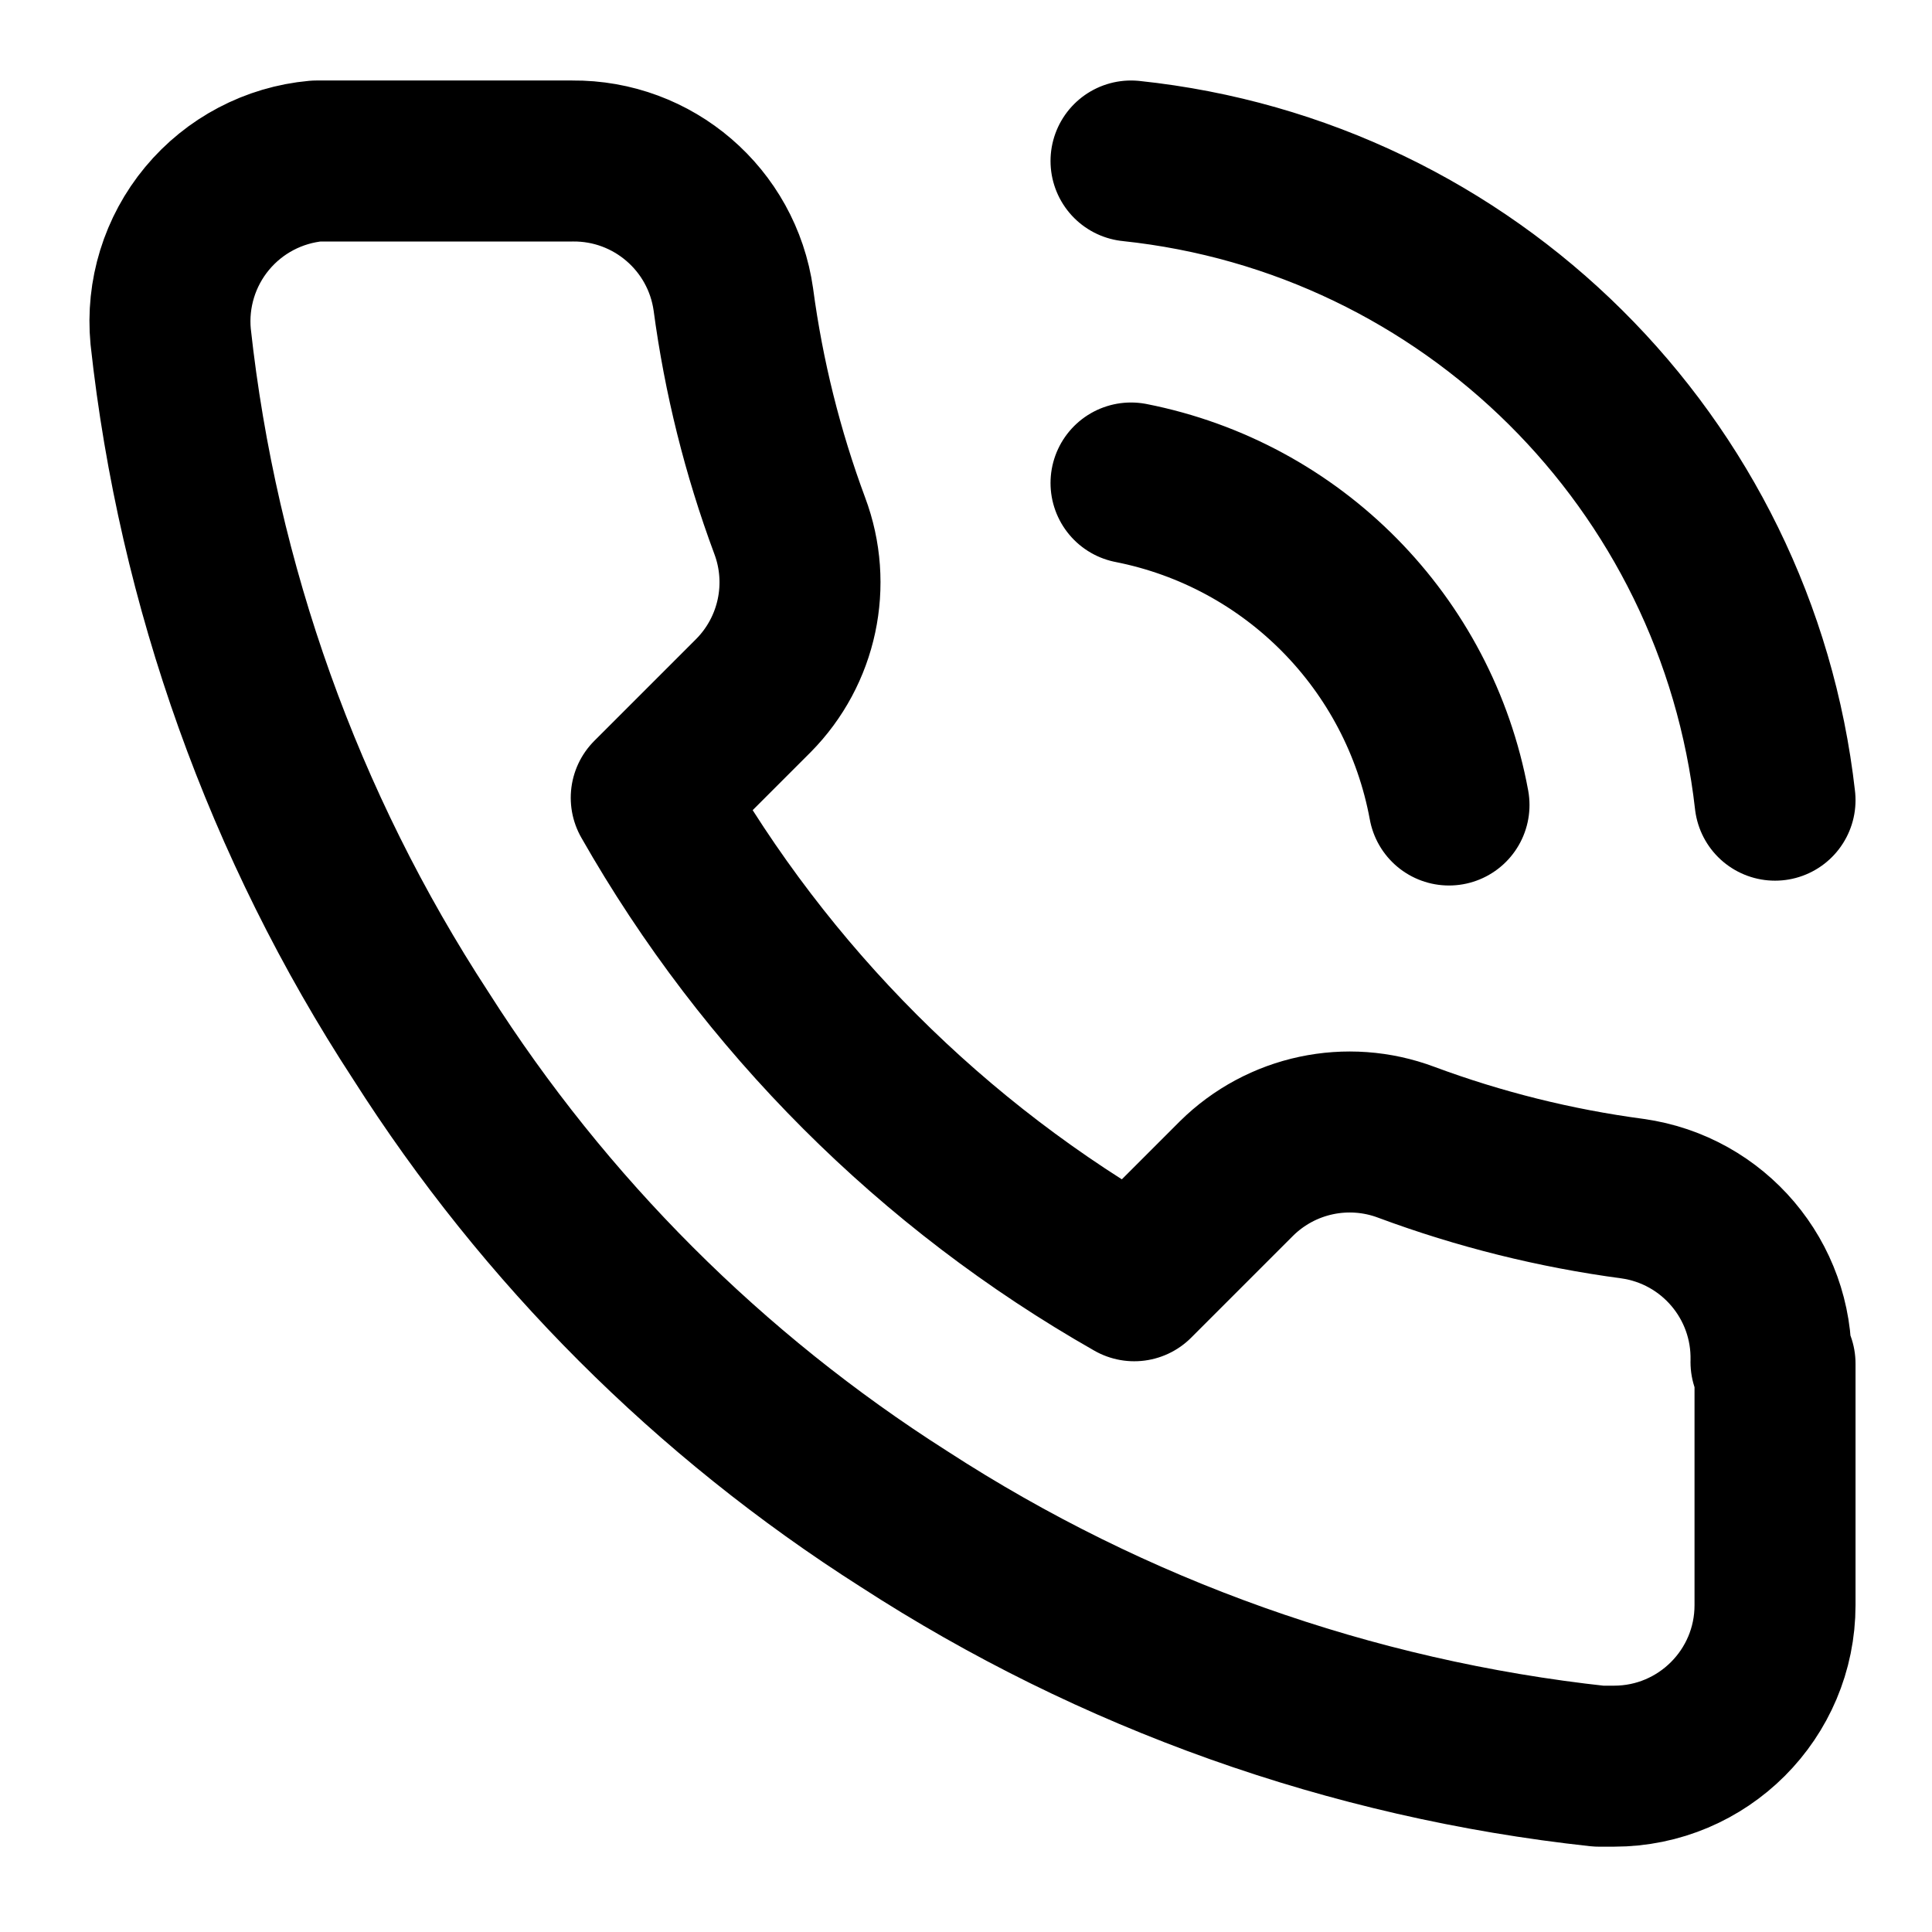
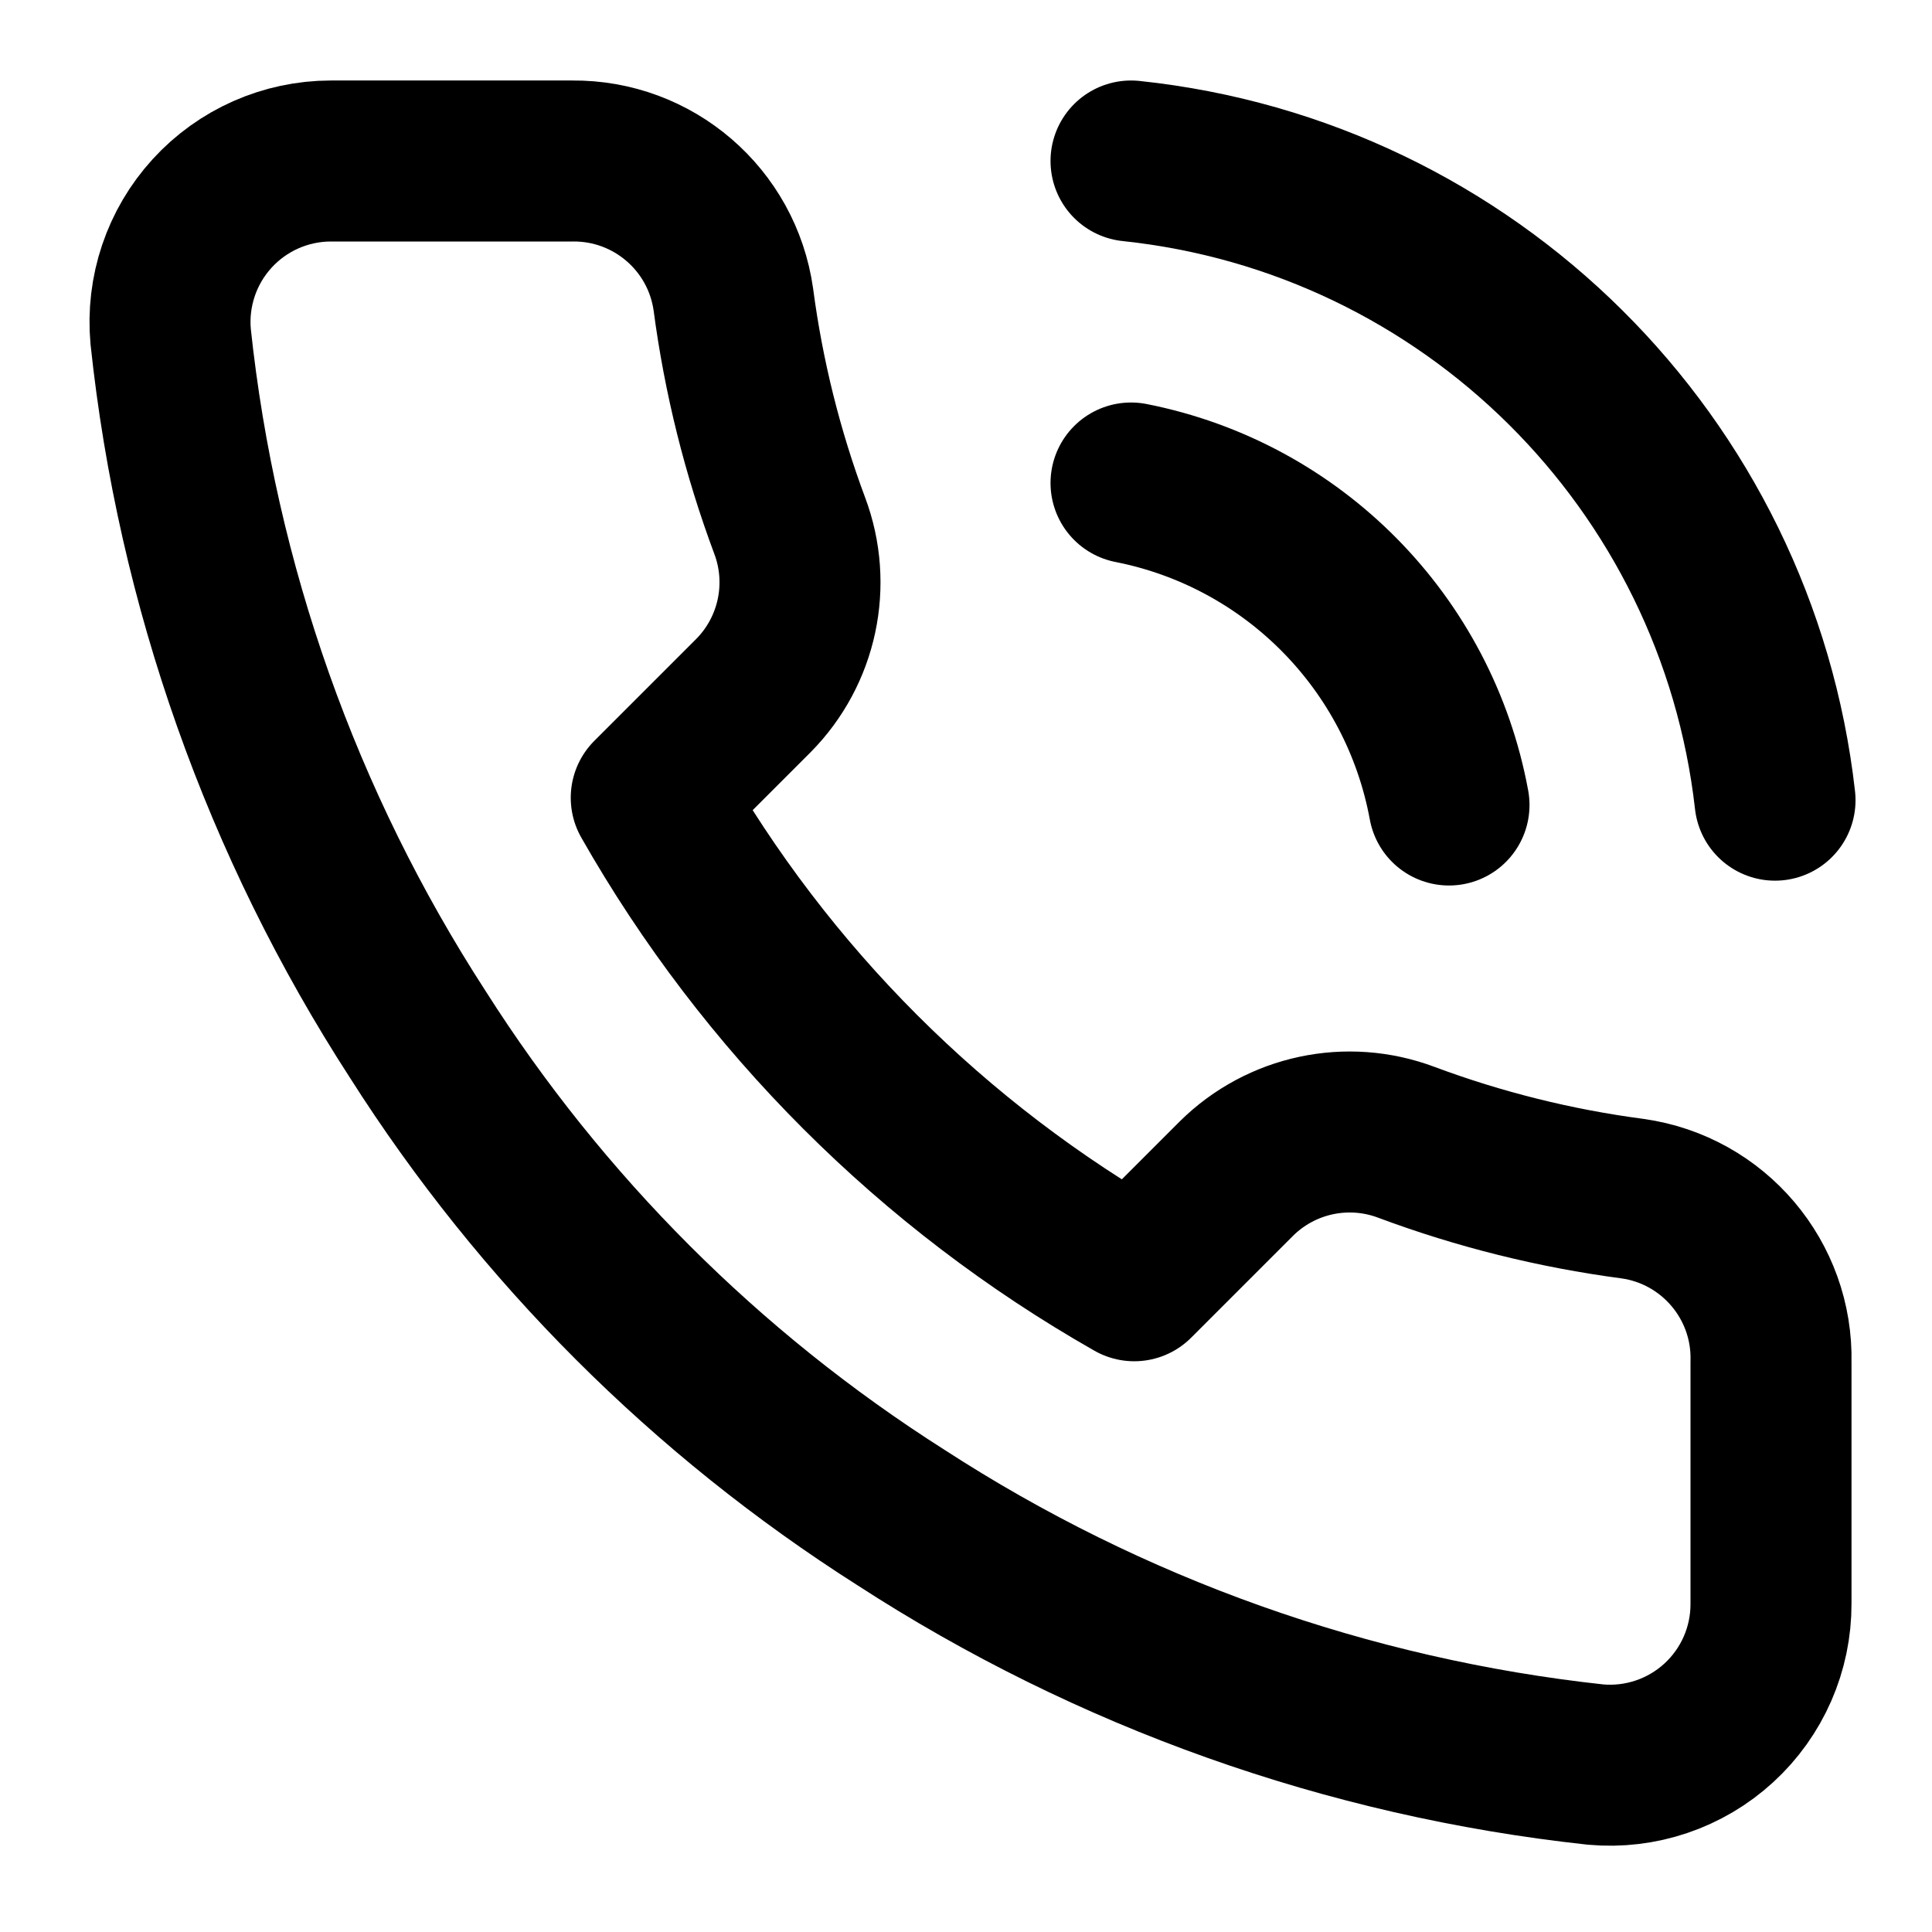
<svg xmlns="http://www.w3.org/2000/svg" width="24" height="24" viewBox="0 0 24 24" fill="none" stroke="currentColor" stroke-width="2" stroke-linecap="round" stroke-linejoin="round">
-   <path d="M14.05 6A5 5 0 0 1 18 10m-3.95-8a9 9 0 0 1 8 7.94m0 7v3a2 2 0 0 1-2 2h-.19a19.79 19.79 0 0 1-8.63-3.07 19.52 19.52 0 0 1-6-6 19.82 19.82 0 0 1-3.11-8.69A2 2 0 0 1 3.93 2h3.18a2 2 0 0 1 2 1.72 13 13 0 0 0 .7 2.81 2 2 0 0 1-.45 2.11L8.09 9.91a16 16 0 0 0 6 6l1.27-1.27a2 2 0 0 1 2.11-.45 13 13 0 0 0 2.81.7A2 2 0 0 1 22 16.92z" />
+   <path d="M22 16.92v3a2 2 0 0 1-2.18 2 19.79 19.79 0 0 1-8.63-3.07 19.5 19.5 0 0 1-6-6 19.79 19.79 0 0 1-3.07-8.67A2 2 0 0 1 4.11 2h3a2 2 0 0 1 2 1.72 12.84 12.84 0 0 0 .7 2.81 2 2 0 0 1-.45 2.11L8.09 9.91a16 16 0 0 0 6 6l1.27-1.27a2 2 0 0 1 2.11-.45 12.84 12.84 0 0 0 2.81.7A2 2 0 0 1 22 16.92z" />
+   <path d="M14.05 2a9 9 0 0 1 8 7.94" />
+   <path d="M14.05 6A5 5 0 0 1 18 10" />
</svg>
